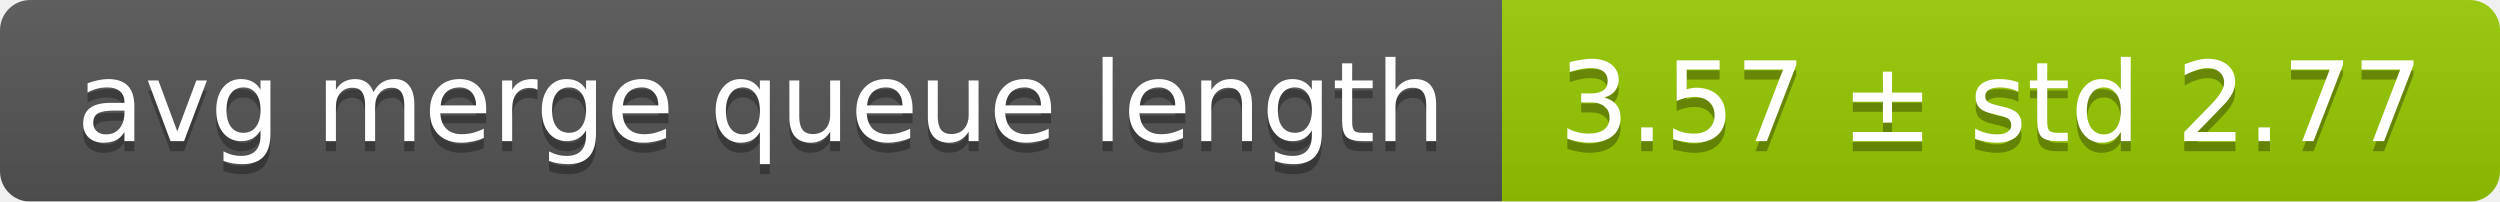
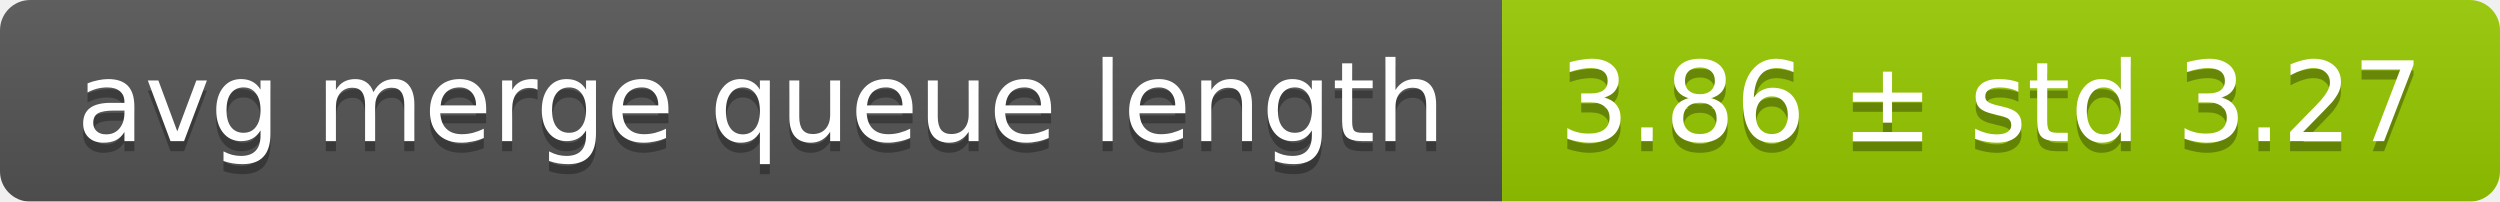
<svg xmlns="http://www.w3.org/2000/svg" width="248" height="20">
  <linearGradient id="smooth" x2="0" y2="100%">
    <stop offset="0" stop-color="#bbb" stop-opacity=".1" />
    <stop offset="1" stop-opacity=".1" />
  </linearGradient>
  <mask id="round">
    <rect width="248" height="20" rx="3" fill="#fff" />
  </mask>
  <g mask="url(#round)">
    <rect width="149" height="20" fill="#555" />
    <rect x="149" width="99" height="20" fill="#97ca00" />
    <rect width="248" height="20" fill="url(#smooth)" />
  </g>
  <g fill="#fff" text-anchor="middle" font-family="DejaVu Sans,Verdana,Geneva,sans-serif" font-size="11">
    <text x="75.5" y="15" fill="#010101" fill-opacity=".3">avg merge queue length</text>
    <text x="75.5" y="14">avg merge queue length</text>
-     <text x="197.5" y="15" fill="#010101" fill-opacity=".3">3.57 ± std 2.77</text>
-     <text x="197.5" y="14">3.57 ± std 2.77</text>
+     <text x="197.5" y="15" fill="#010101" fill-opacity=".3">3.86 ± std 3.27</text>
+     <text x="197.5" y="14">3.86 ± std 3.27</text>
  </g>
</svg>
